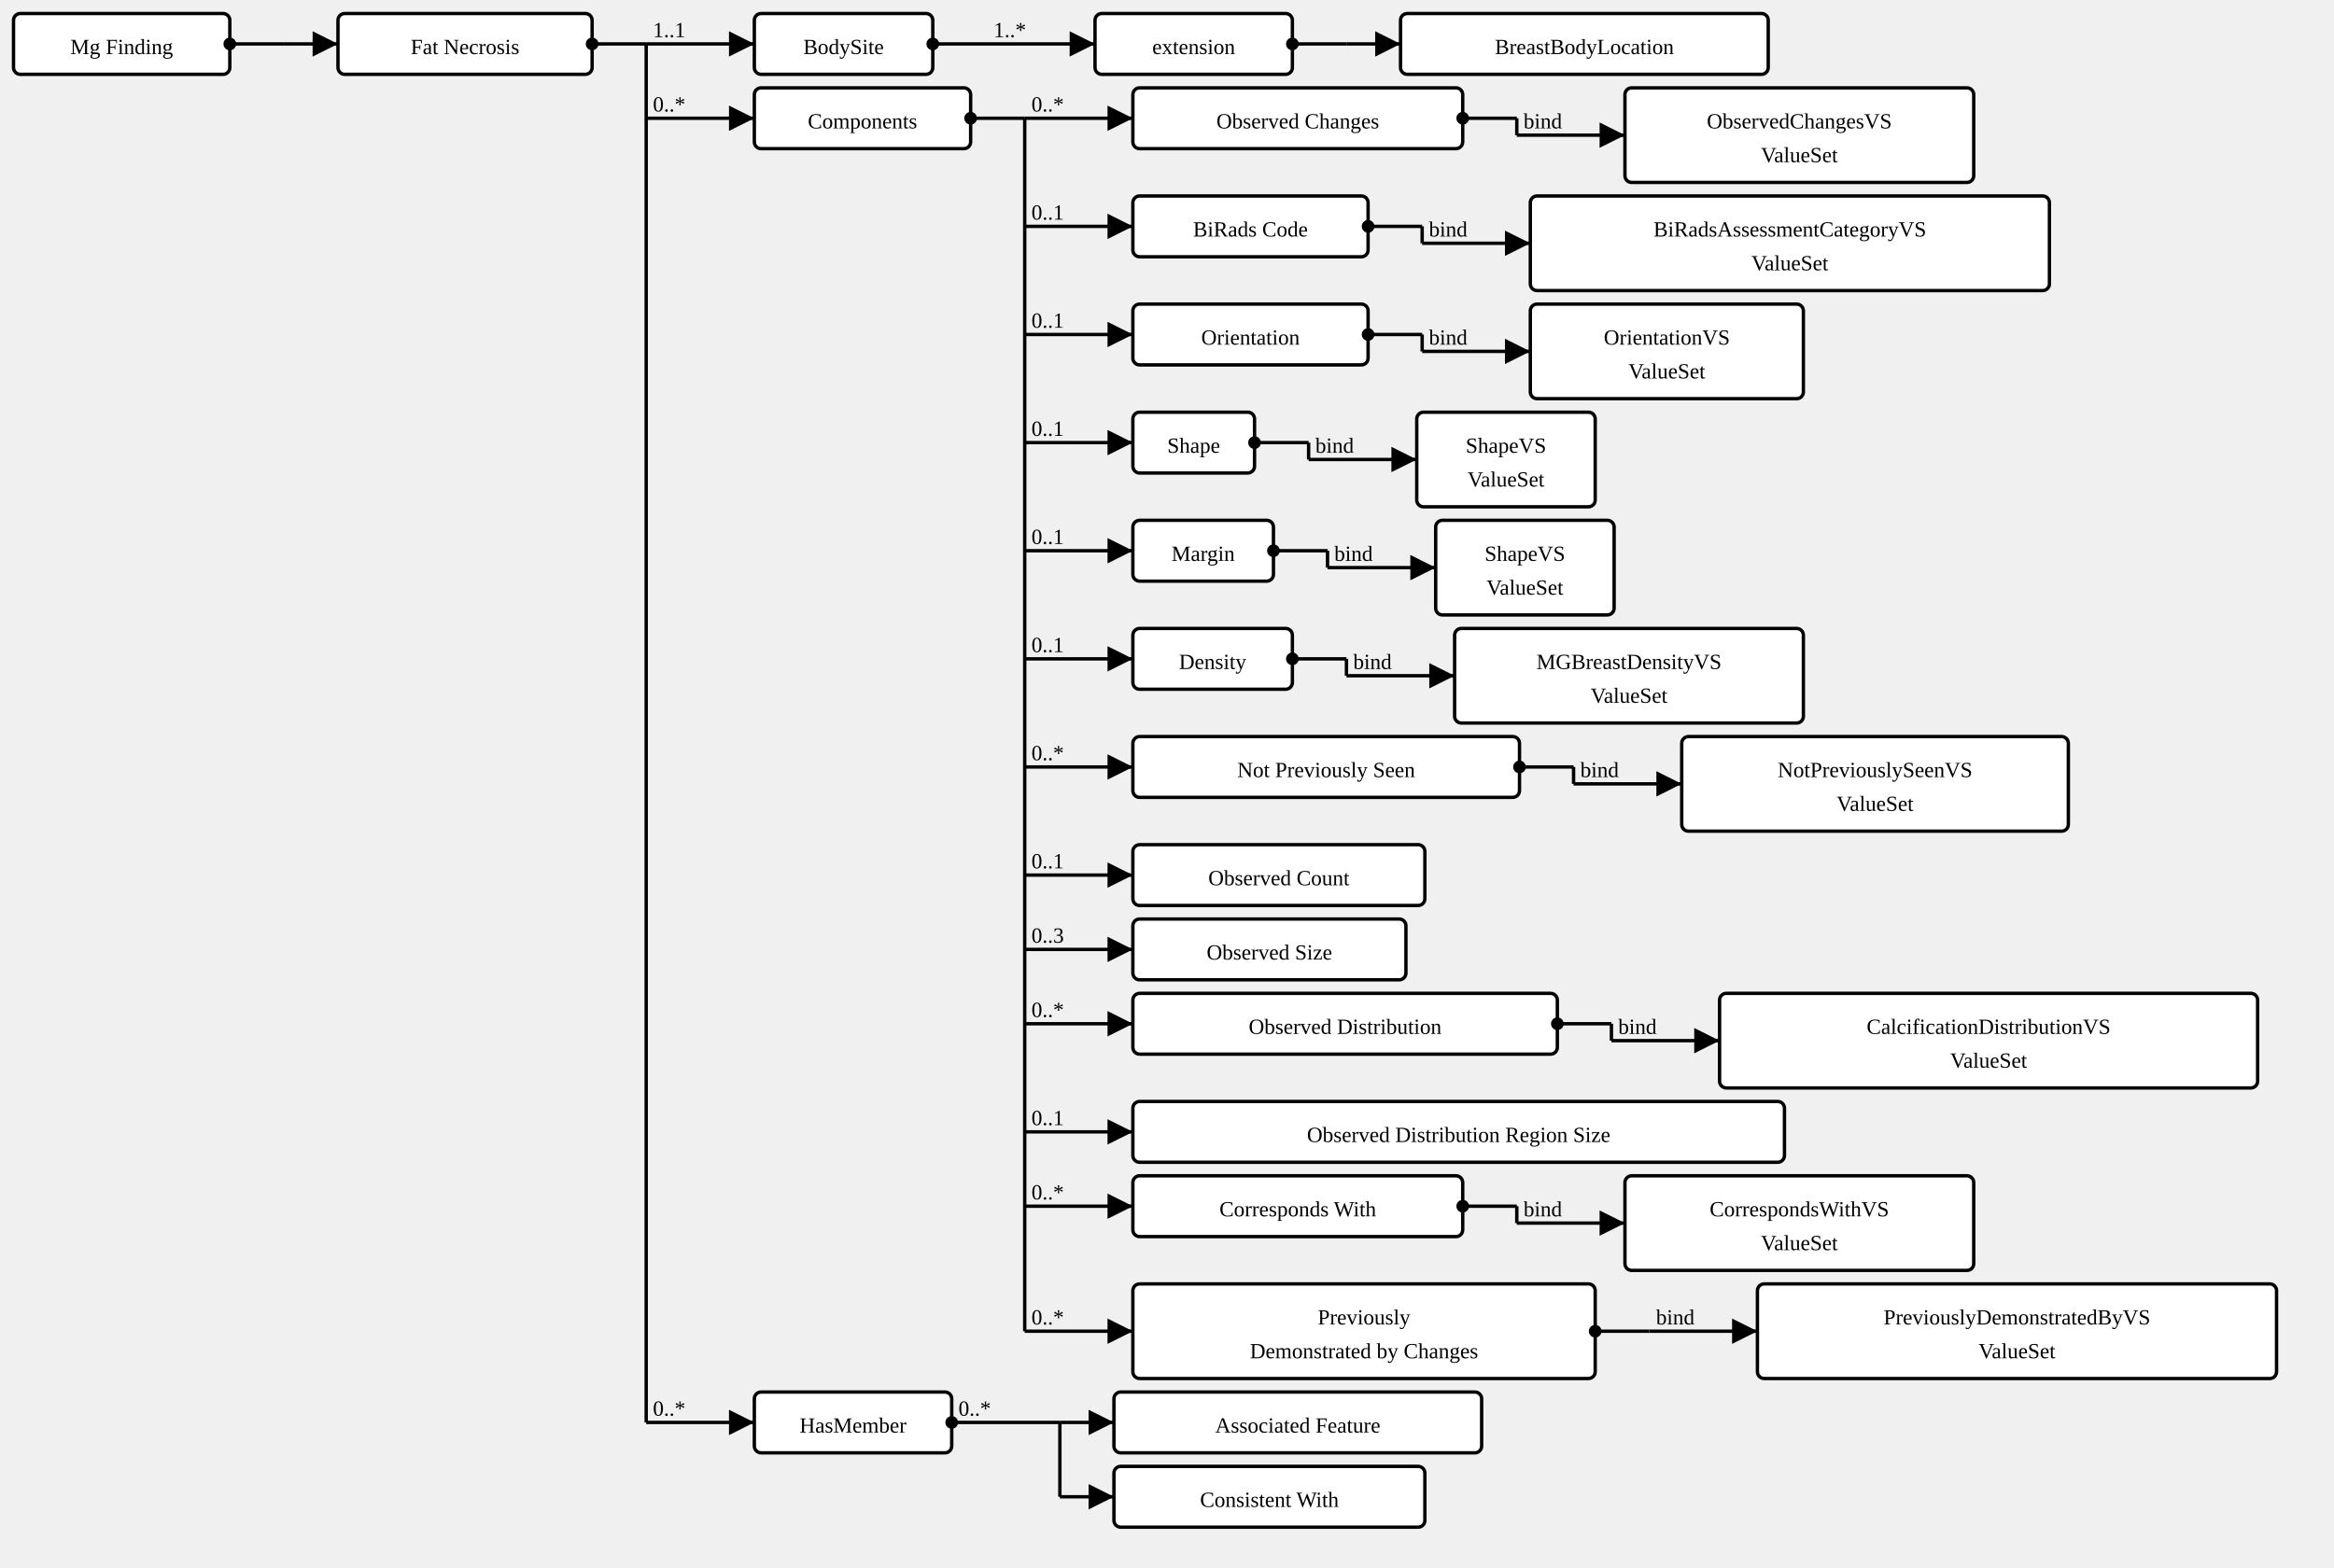
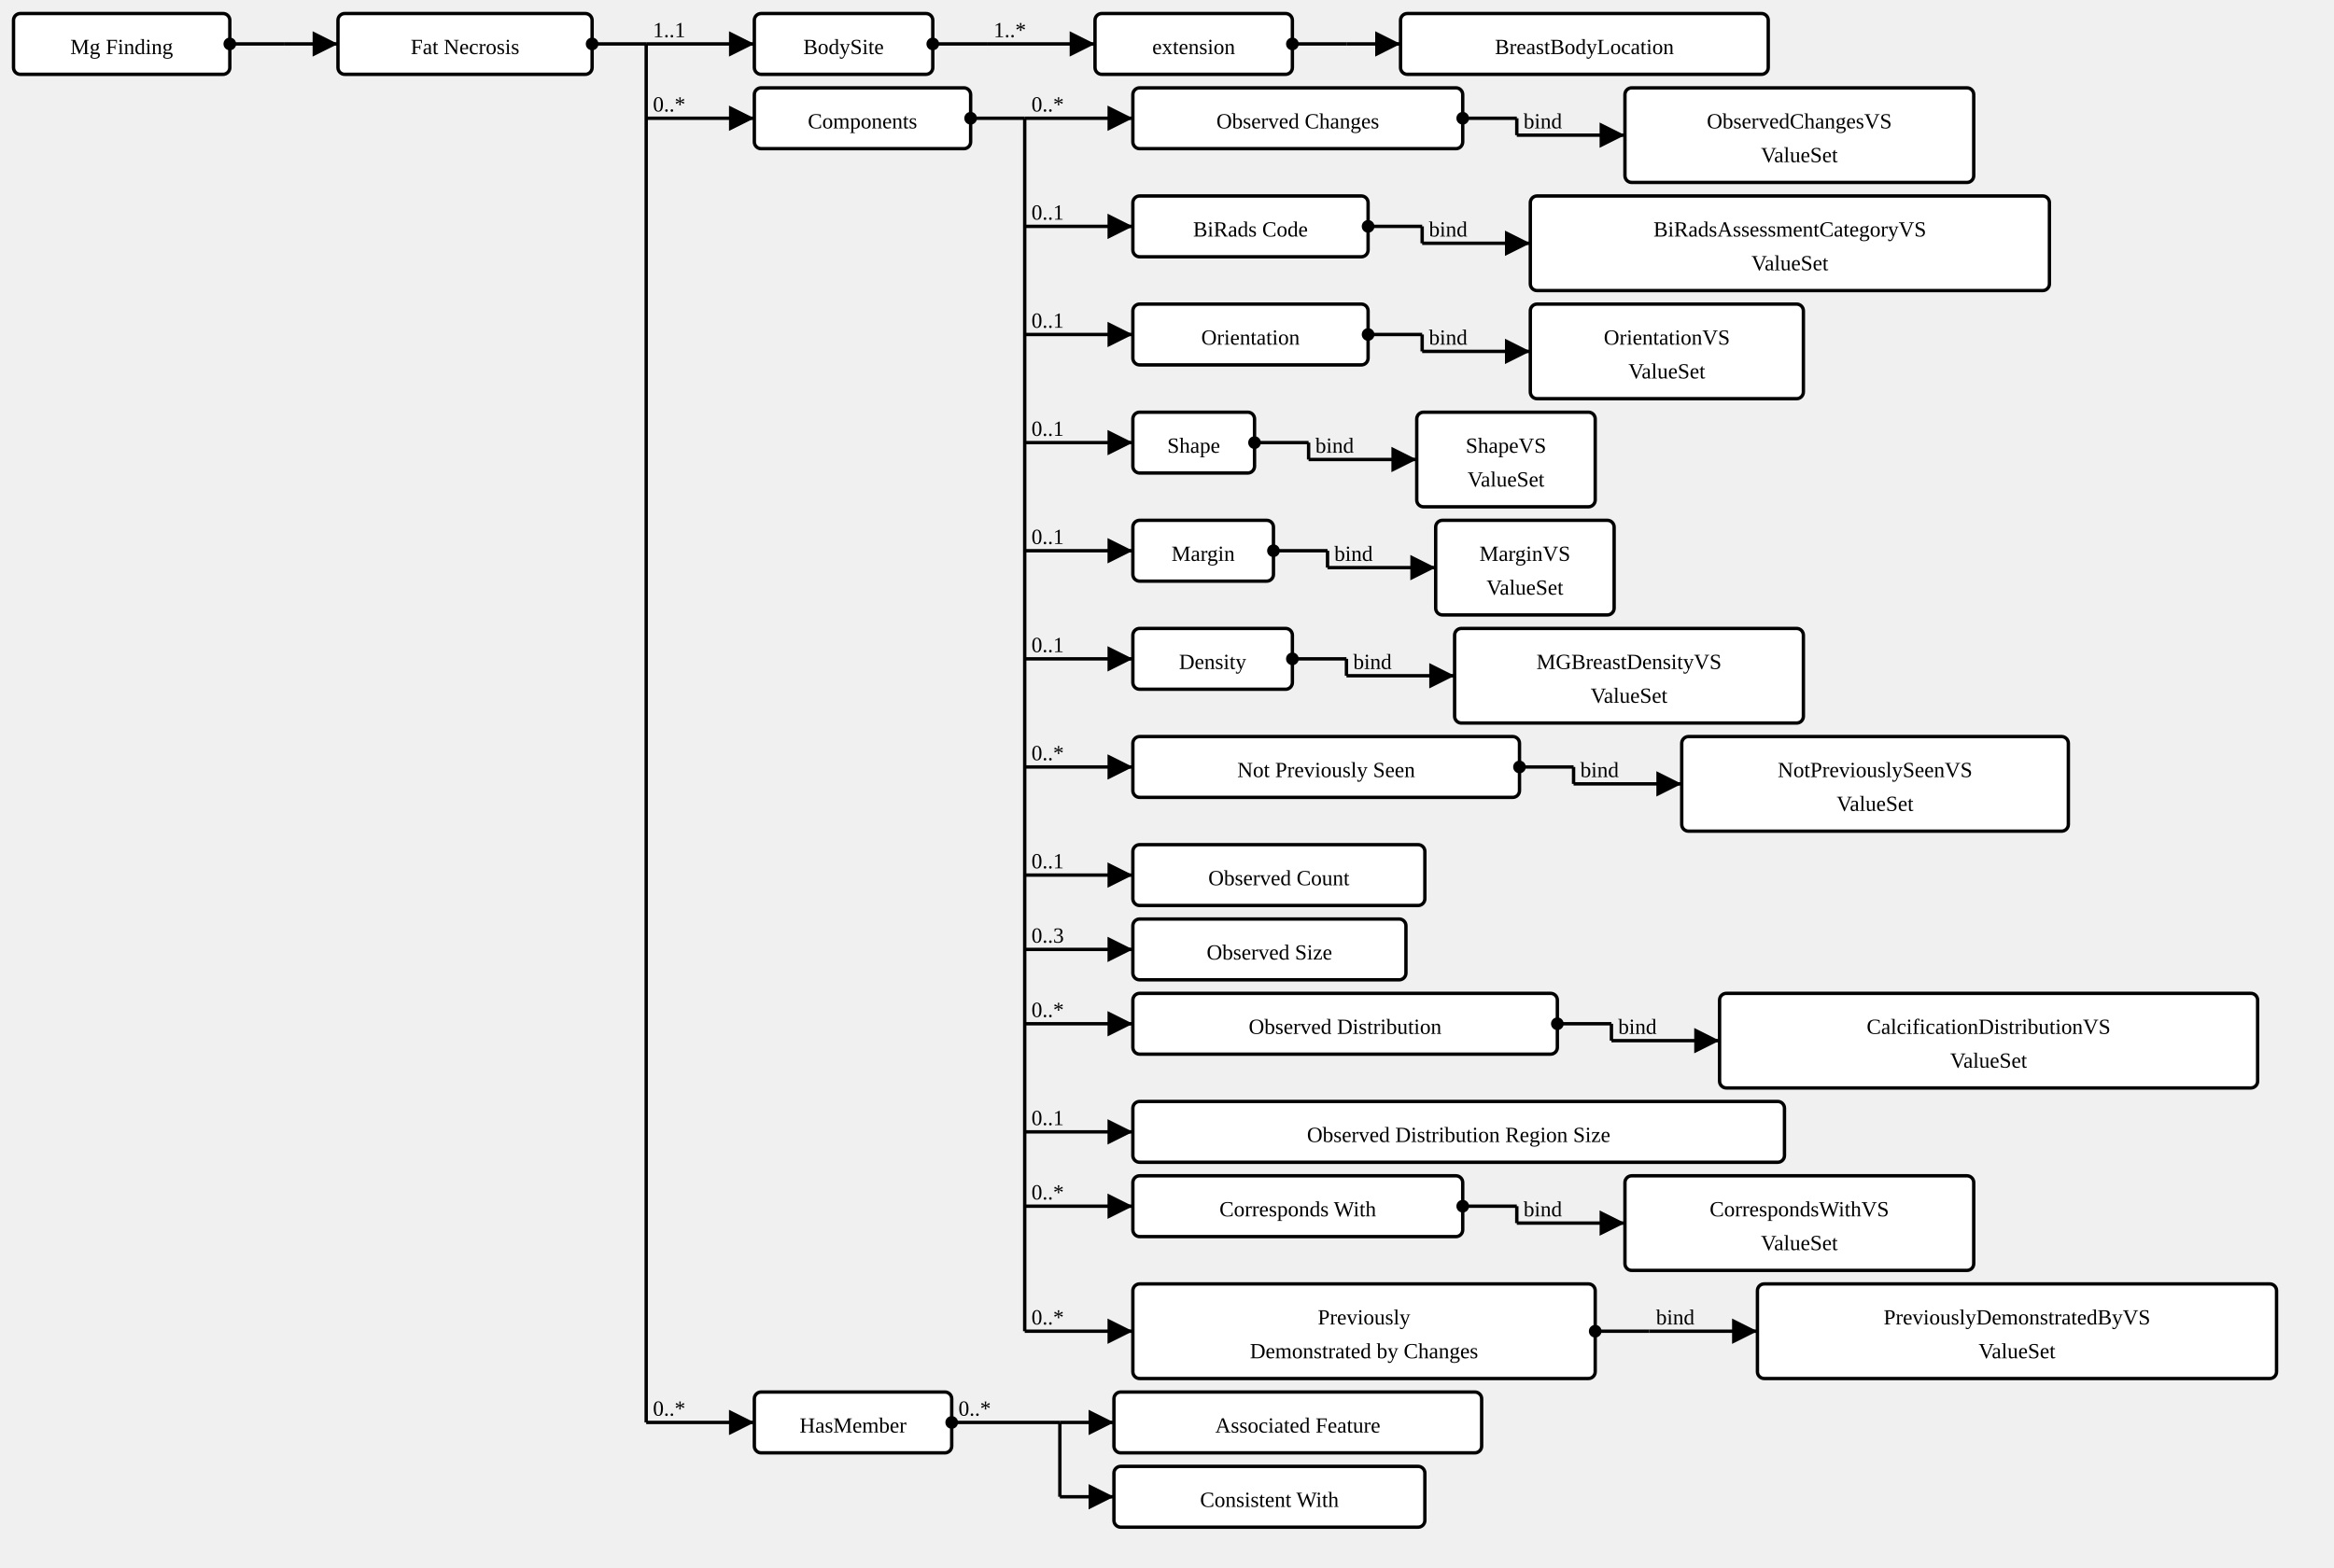
<svg xmlns="http://www.w3.org/2000/svg" version="1.1" width="1294.875" height="870">
  <defs>
    <marker id="arrowStart" markerWidth="3.75" markerHeight="3.75" markerUnits="px" refX="1.875" refY="1.875">
      <circle fill="Black" stroke-width="0" cx="1.875" cy="1.875" r="1.875" />
    </marker>
    <marker id="arrowEnd" markerWidth="7.5" markerHeight="7.5" markerUnits="px" refX="7.5" refY="3.75">
      <polygon fill="Black" stroke-width="0" points="0 0 7.5 3.75 0 7.5" />
    </marker>
  </defs>
  <g>
    <g transform="translate(7.5 7.5)">
      <a href="StructureDefinition-MGFinding.html" target="_top">
        <rect class="profile" fill="White" stroke="Black" stroke-width="1.875" x="0" y="0" width="120" height="33.75" rx="3.75" ry="3.75" />
      </a>
      <a href="StructureDefinition-MGFinding.html" target="_top">
        <text x="60" y="22.5" text-anchor="middle" class="profile">Mg Finding</text>
      </a>
    </g>
    <line stroke="Black" stroke-width="1.875" marker-end="url(#arrowEnd)" x1="157.5" y1="24.375" x2="187.5" y2="24.375" />
    <line stroke="Black" stroke-width="1.875" marker-start="url(#arrowStart)" x1="127.5" y1="24.375" x2="157.5" y2="24.375" />
    <line stroke="Black" stroke-width="1.875" x1="157.5" y1="24.375" x2="157.5" y2="24.375" />
  </g>
  <g>
    <g transform="translate(187.5 7.5)">
      <a href="StructureDefinition-AbnormalityFatNecrosis.html" target="_top">
        <rect class="focus" fill="White" stroke="Black" stroke-width="1.875" x="0" y="0" width="141" height="33.75" rx="3.75" ry="3.75" />
      </a>
      <a href="StructureDefinition-AbnormalityFatNecrosis.html" target="_top">
        <text x="70.5" y="22.5" text-anchor="middle" class="focus">Fat Necrosis</text>
      </a>
    </g>
    <line stroke="Black" stroke-width="1.875" marker-end="url(#arrowEnd)" x1="358.5" y1="24.375" x2="418.5" y2="24.375" />
    <text x="362.25" y="20.625" text-anchor="right" class="lhsText">1..1</text>
    <line stroke="Black" stroke-width="1.875" marker-end="url(#arrowEnd)" x1="358.5" y1="65.625" x2="418.5" y2="65.625" />
    <text x="362.25" y="61.875" text-anchor="right" class="lhsText">0..*</text>
    <line stroke="Black" stroke-width="1.875" marker-end="url(#arrowEnd)" x1="358.5" y1="789.375" x2="418.5" y2="789.375" />
    <text x="362.25" y="785.625" text-anchor="right" class="lhsText">0..*</text>
    <line stroke="Black" stroke-width="1.875" marker-start="url(#arrowStart)" x1="328.5" y1="24.375" x2="358.5" y2="24.375" />
    <line stroke="Black" stroke-width="1.875" x1="358.5" y1="24.375" x2="358.5" y2="789.375" />
  </g>
  <g>
    <g transform="translate(418.5 7.5)">
      <a href="StructureDefinition-AbnormalityFatNecrosis-definitions.html#Observation.bodySite" target="_top">
        <rect class="element" fill="White" stroke="Black" stroke-width="1.875" x="0" y="0" width="99" height="33.75" rx="3.75" ry="3.75" />
      </a>
      <a href="StructureDefinition-AbnormalityFatNecrosis-definitions.html#Observation.bodySite" target="_top">
        <text x="49.5" y="22.5" text-anchor="middle" class="element">BodySite</text>
      </a>
    </g>
    <line stroke="Black" stroke-width="1.875" marker-end="url(#arrowEnd)" x1="547.5" y1="24.375" x2="607.5" y2="24.375" />
    <text x="551.25" y="20.625" text-anchor="right" class="lhsText">1..*</text>
    <line stroke="Black" stroke-width="1.875" marker-start="url(#arrowStart)" x1="517.5" y1="24.375" x2="547.5" y2="24.375" />
    <line stroke="Black" stroke-width="1.875" x1="547.5" y1="24.375" x2="547.5" y2="24.375" />
  </g>
  <g>
    <g transform="translate(607.5 7.5)">
      <a href="StructureDefinition-AbnormalityFatNecrosis-definitions.html#Observation.bodySite.extension" target="_top">
        <rect class="element" fill="White" stroke="Black" stroke-width="1.875" x="0" y="0" width="109.5" height="33.75" rx="3.75" ry="3.75" />
      </a>
      <a href="StructureDefinition-AbnormalityFatNecrosis-definitions.html#Observation.bodySite.extension" target="_top">
        <text x="54.75" y="22.5" text-anchor="middle" class="element">extension</text>
      </a>
    </g>
    <line stroke="Black" stroke-width="1.875" marker-end="url(#arrowEnd)" x1="747" y1="24.375" x2="777" y2="24.375" />
    <line stroke="Black" stroke-width="1.875" marker-start="url(#arrowStart)" x1="717" y1="24.375" x2="747" y2="24.375" />
    <line stroke="Black" stroke-width="1.875" x1="747" y1="24.375" x2="747" y2="24.375" />
  </g>
  <g>
    <g transform="translate(777 7.5)">
      <a href="StructureDefinition-BreastBodyLocationExtension.html" target="_top">
        <rect class="extension" fill="White" stroke="Black" stroke-width="1.875" x="0" y="0" width="204" height="33.75" rx="3.75" ry="3.75" />
      </a>
      <a href="StructureDefinition-BreastBodyLocationExtension.html" target="_top">
        <text x="102" y="22.5" text-anchor="middle" class="extension">BreastBodyLocation</text>
      </a>
    </g>
  </g>
  <g>
    <g transform="translate(418.5 48.75)">
      <a href="StructureDefinition-AbnormalityFatNecrosis-definitions.html#Observation.component" target="_top">
        <rect class="element" fill="White" stroke="Black" stroke-width="1.875" x="0" y="0" width="120" height="33.75" rx="3.75" ry="3.75" />
      </a>
      <a href="StructureDefinition-AbnormalityFatNecrosis-definitions.html#Observation.component" target="_top">
        <text x="60" y="22.5" text-anchor="middle" class="element">Components</text>
      </a>
    </g>
    <line stroke="Black" stroke-width="1.875" marker-end="url(#arrowEnd)" x1="568.5" y1="65.625" x2="628.5" y2="65.625" />
    <text x="572.25" y="61.875" text-anchor="right" class="lhsText">0..*</text>
    <line stroke="Black" stroke-width="1.875" marker-end="url(#arrowEnd)" x1="568.5" y1="125.625" x2="628.5" y2="125.625" />
    <text x="572.25" y="121.875" text-anchor="right" class="lhsText">0..1</text>
    <line stroke="Black" stroke-width="1.875" marker-end="url(#arrowEnd)" x1="568.5" y1="185.625" x2="628.5" y2="185.625" />
    <text x="572.25" y="181.875" text-anchor="right" class="lhsText">0..1</text>
    <line stroke="Black" stroke-width="1.875" marker-end="url(#arrowEnd)" x1="568.5" y1="245.625" x2="628.5" y2="245.625" />
    <text x="572.25" y="241.875" text-anchor="right" class="lhsText">0..1</text>
    <line stroke="Black" stroke-width="1.875" marker-end="url(#arrowEnd)" x1="568.5" y1="305.625" x2="628.5" y2="305.625" />
    <text x="572.25" y="301.875" text-anchor="right" class="lhsText">0..1</text>
    <line stroke="Black" stroke-width="1.875" marker-end="url(#arrowEnd)" x1="568.5" y1="365.625" x2="628.5" y2="365.625" />
    <text x="572.25" y="361.875" text-anchor="right" class="lhsText">0..1</text>
    <line stroke="Black" stroke-width="1.875" marker-end="url(#arrowEnd)" x1="568.5" y1="425.625" x2="628.5" y2="425.625" />
    <text x="572.25" y="421.875" text-anchor="right" class="lhsText">0..*</text>
    <line stroke="Black" stroke-width="1.875" marker-end="url(#arrowEnd)" x1="568.5" y1="485.625" x2="628.5" y2="485.625" />
    <text x="572.25" y="481.875" text-anchor="right" class="lhsText">0..1</text>
    <line stroke="Black" stroke-width="1.875" marker-end="url(#arrowEnd)" x1="568.5" y1="526.875" x2="628.5" y2="526.875" />
    <text x="572.25" y="523.125" text-anchor="right" class="lhsText">0..3</text>
    <line stroke="Black" stroke-width="1.875" marker-end="url(#arrowEnd)" x1="568.5" y1="568.125" x2="628.5" y2="568.125" />
    <text x="572.25" y="564.375" text-anchor="right" class="lhsText">0..*</text>
    <line stroke="Black" stroke-width="1.875" marker-end="url(#arrowEnd)" x1="568.5" y1="628.125" x2="628.5" y2="628.125" />
    <text x="572.25" y="624.375" text-anchor="right" class="lhsText">0..1</text>
    <line stroke="Black" stroke-width="1.875" marker-end="url(#arrowEnd)" x1="568.5" y1="669.375" x2="628.5" y2="669.375" />
    <text x="572.25" y="665.625" text-anchor="right" class="lhsText">0..*</text>
    <line stroke="Black" stroke-width="1.875" marker-end="url(#arrowEnd)" x1="568.5" y1="738.75" x2="628.5" y2="738.75" />
    <text x="572.25" y="735" text-anchor="right" class="lhsText">0..*</text>
    <line stroke="Black" stroke-width="1.875" marker-start="url(#arrowStart)" x1="538.5" y1="65.625" x2="568.5" y2="65.625" />
    <line stroke="Black" stroke-width="1.875" x1="568.5" y1="65.625" x2="568.5" y2="738.75" />
  </g>
  <g>
    <g transform="translate(628.5 48.75)">
      <a href="StructureDefinition-AbnormalityFatNecrosis-definitions.html#Observation.component:obsChanges" target="_top">
        <rect class="element" fill="White" stroke="Black" stroke-width="1.875" x="0" y="0" width="183" height="33.75" rx="3.75" ry="3.75" />
      </a>
      <a href="StructureDefinition-AbnormalityFatNecrosis-definitions.html#Observation.component:obsChanges" target="_top">
        <text x="91.5" y="22.5" text-anchor="middle" class="element">Observed Changes</text>
      </a>
    </g>
    <line stroke="Black" stroke-width="1.875" marker-end="url(#arrowEnd)" x1="841.5" y1="75" x2="901.5" y2="75" />
    <text x="845.25" y="71.25" text-anchor="right" class="lhsText">bind</text>
    <line stroke="Black" stroke-width="1.875" marker-start="url(#arrowStart)" x1="811.5" y1="65.625" x2="841.5" y2="65.625" />
    <line stroke="Black" stroke-width="1.875" x1="841.5" y1="65.625" x2="841.5" y2="75" />
  </g>
  <g>
    <g transform="translate(901.5001 48.75)">
      <a href="ValueSet-ObservedChangesVS.html" target="_top">
        <rect class="valueSet" fill="White" stroke="Black" stroke-width="1.875" x="0" y="0" width="193.5" height="52.5" rx="3.75" ry="3.75" />
      </a>
      <a href="ValueSet-ObservedChangesVS.html" target="_top">
        <text x="96.75" y="22.5" text-anchor="middle" class="valueSet">ObservedChangesVS</text>
      </a>
      <a href="ValueSet-ObservedChangesVS.html" target="_top">
        <text x="96.75" y="41.25" text-anchor="middle" class="valueSet">ValueSet</text>
      </a>
    </g>
  </g>
  <g>
    <g transform="translate(628.5 108.75)">
      <a href="StructureDefinition-AbnormalityFatNecrosis-definitions.html#Observation.component:biRadsAssessmentCategory" target="_top">
        <rect class="element" fill="White" stroke="Black" stroke-width="1.875" x="0" y="0" width="130.5" height="33.75" rx="3.75" ry="3.75" />
      </a>
      <a href="StructureDefinition-AbnormalityFatNecrosis-definitions.html#Observation.component:biRadsAssessmentCategory" target="_top">
        <text x="65.25" y="22.5" text-anchor="middle" class="element">BiRads Code</text>
      </a>
    </g>
    <line stroke="Black" stroke-width="1.875" marker-end="url(#arrowEnd)" x1="789" y1="135" x2="849" y2="135" />
    <text x="792.75" y="131.25" text-anchor="right" class="lhsText">bind</text>
    <line stroke="Black" stroke-width="1.875" marker-start="url(#arrowStart)" x1="759" y1="125.625" x2="789" y2="125.625" />
    <line stroke="Black" stroke-width="1.875" x1="789" y1="125.625" x2="789" y2="135" />
  </g>
  <g>
    <g transform="translate(849.0001 108.75)">
      <a href="ValueSet-BiRadsAssessmentCategoryVS.html" target="_top">
        <rect class="valueSet" fill="White" stroke="Black" stroke-width="1.875" x="0" y="0" width="288" height="52.5" rx="3.75" ry="3.75" />
      </a>
      <a href="ValueSet-BiRadsAssessmentCategoryVS.html" target="_top">
        <text x="144" y="22.5" text-anchor="middle" class="valueSet">BiRadsAssessmentCategoryVS</text>
      </a>
      <a href="ValueSet-BiRadsAssessmentCategoryVS.html" target="_top">
        <text x="144" y="41.25" text-anchor="middle" class="valueSet">ValueSet</text>
      </a>
    </g>
  </g>
  <g>
    <g transform="translate(628.5 168.75)">
      <a href="StructureDefinition-AbnormalityFatNecrosis-definitions.html#Observation.component:orientation" target="_top">
        <rect class="element" fill="White" stroke="Black" stroke-width="1.875" x="0" y="0" width="130.5" height="33.75" rx="3.75" ry="3.75" />
      </a>
      <a href="StructureDefinition-AbnormalityFatNecrosis-definitions.html#Observation.component:orientation" target="_top">
        <text x="65.25" y="22.5" text-anchor="middle" class="element">Orientation</text>
      </a>
    </g>
    <line stroke="Black" stroke-width="1.875" marker-end="url(#arrowEnd)" x1="789" y1="195" x2="849" y2="195" />
    <text x="792.75" y="191.25" text-anchor="right" class="lhsText">bind</text>
    <line stroke="Black" stroke-width="1.875" marker-start="url(#arrowStart)" x1="759" y1="185.625" x2="789" y2="185.625" />
    <line stroke="Black" stroke-width="1.875" x1="789" y1="185.625" x2="789" y2="195" />
  </g>
  <g>
    <g transform="translate(849.0001 168.75)">
      <a href="ValueSet-OrientationVS.html" target="_top">
        <rect class="valueSet" fill="White" stroke="Black" stroke-width="1.875" x="0" y="0" width="151.5" height="52.5" rx="3.75" ry="3.75" />
      </a>
      <a href="ValueSet-OrientationVS.html" target="_top">
        <text x="75.75" y="22.5" text-anchor="middle" class="valueSet">OrientationVS</text>
      </a>
      <a href="ValueSet-OrientationVS.html" target="_top">
        <text x="75.75" y="41.25" text-anchor="middle" class="valueSet">ValueSet</text>
      </a>
    </g>
  </g>
  <g>
    <g transform="translate(628.5 228.75)">
      <a href="StructureDefinition-AbnormalityFatNecrosis-definitions.html#Observation.component:shape" target="_top">
        <rect class="element" fill="White" stroke="Black" stroke-width="1.875" x="0" y="0" width="67.5" height="33.75" rx="3.75" ry="3.75" />
      </a>
      <a href="StructureDefinition-AbnormalityFatNecrosis-definitions.html#Observation.component:shape" target="_top">
        <text x="33.75" y="22.5" text-anchor="middle" class="element">Shape</text>
      </a>
    </g>
    <line stroke="Black" stroke-width="1.875" marker-end="url(#arrowEnd)" x1="726" y1="255" x2="786" y2="255" />
    <text x="729.75" y="251.25" text-anchor="right" class="lhsText">bind</text>
    <line stroke="Black" stroke-width="1.875" marker-start="url(#arrowStart)" x1="696" y1="245.625" x2="726" y2="245.625" />
    <line stroke="Black" stroke-width="1.875" x1="726" y1="245.625" x2="726" y2="255" />
  </g>
  <g>
    <g transform="translate(786 228.75)">
      <a href="ValueSet-ShapeVS.html" target="_top">
        <rect class="valueSet" fill="White" stroke="Black" stroke-width="1.875" x="0" y="0" width="99" height="52.5" rx="3.75" ry="3.75" />
      </a>
      <a href="ValueSet-ShapeVS.html" target="_top">
        <text x="49.5" y="22.5" text-anchor="middle" class="valueSet">ShapeVS</text>
      </a>
      <a href="ValueSet-ShapeVS.html" target="_top">
        <text x="49.5" y="41.25" text-anchor="middle" class="valueSet">ValueSet</text>
      </a>
    </g>
  </g>
  <g>
    <g transform="translate(628.5 288.75)">
      <a href="StructureDefinition-AbnormalityFatNecrosis-definitions.html#Observation.component:margin" target="_top">
        <rect class="element" fill="White" stroke="Black" stroke-width="1.875" x="0" y="0" width="78" height="33.75" rx="3.75" ry="3.75" />
      </a>
      <a href="StructureDefinition-AbnormalityFatNecrosis-definitions.html#Observation.component:margin" target="_top">
        <text x="39" y="22.5" text-anchor="middle" class="element">Margin</text>
      </a>
    </g>
    <line stroke="Black" stroke-width="1.875" marker-end="url(#arrowEnd)" x1="736.5" y1="315" x2="796.5" y2="315" />
    <text x="740.25" y="311.25" text-anchor="right" class="lhsText">bind</text>
    <line stroke="Black" stroke-width="1.875" marker-start="url(#arrowStart)" x1="706.5" y1="305.625" x2="736.5" y2="305.625" />
    <line stroke="Black" stroke-width="1.875" x1="736.5" y1="305.625" x2="736.5" y2="315" />
  </g>
  <g>
    <g transform="translate(796.5001 288.75)">
-       <a href="ValueSet-ShapeVS.html" target="_top">
+       <a href="ValueSet-MarginVS.html" target="_top">
        <rect class="valueSet" fill="White" stroke="Black" stroke-width="1.875" x="0" y="0" width="99" height="52.5" rx="3.75" ry="3.75" />
      </a>
-       <a href="ValueSet-ShapeVS.html" target="_top">
-         <text x="49.5" y="22.5" text-anchor="middle" class="valueSet">ShapeVS</text>
-       </a>
-       <a href="ValueSet-ShapeVS.html" target="_top">
+       <a href="ValueSet-MarginVS.html" target="_top">
+         <text x="49.5" y="22.5" text-anchor="middle" class="valueSet">MarginVS</text>
+       </a>
+       <a href="ValueSet-MarginVS.html" target="_top">
        <text x="49.5" y="41.25" text-anchor="middle" class="valueSet">ValueSet</text>
      </a>
    </g>
  </g>
  <g>
    <g transform="translate(628.5 348.75)">
      <a href="StructureDefinition-AbnormalityFatNecrosis-definitions.html#Observation.component:mgBreastDensity" target="_top">
        <rect class="element" fill="White" stroke="Black" stroke-width="1.875" x="0" y="0" width="88.5" height="33.75" rx="3.75" ry="3.75" />
      </a>
      <a href="StructureDefinition-AbnormalityFatNecrosis-definitions.html#Observation.component:mgBreastDensity" target="_top">
        <text x="44.25" y="22.5" text-anchor="middle" class="element">Density</text>
      </a>
    </g>
    <line stroke="Black" stroke-width="1.875" marker-end="url(#arrowEnd)" x1="747" y1="375" x2="807" y2="375" />
    <text x="750.75" y="371.25" text-anchor="right" class="lhsText">bind</text>
    <line stroke="Black" stroke-width="1.875" marker-start="url(#arrowStart)" x1="717" y1="365.625" x2="747" y2="365.625" />
    <line stroke="Black" stroke-width="1.875" x1="747" y1="365.625" x2="747" y2="375" />
  </g>
  <g>
    <g transform="translate(807.0001 348.75)">
      <a href="ValueSet-MGBreastDensityVS.html" target="_top">
        <rect class="valueSet" fill="White" stroke="Black" stroke-width="1.875" x="0" y="0" width="193.5" height="52.5" rx="3.75" ry="3.75" />
      </a>
      <a href="ValueSet-MGBreastDensityVS.html" target="_top">
        <text x="96.75" y="22.5" text-anchor="middle" class="valueSet">MGBreastDensityVS</text>
      </a>
      <a href="ValueSet-MGBreastDensityVS.html" target="_top">
        <text x="96.75" y="41.25" text-anchor="middle" class="valueSet">ValueSet</text>
      </a>
    </g>
  </g>
  <g>
    <g transform="translate(628.5 408.75)">
      <a href="StructureDefinition-AbnormalityFatNecrosis-definitions.html#Observation.component:notPreviouslySeen" target="_top">
        <rect class="element" fill="White" stroke="Black" stroke-width="1.875" x="0" y="0" width="214.5" height="33.75" rx="3.75" ry="3.75" />
      </a>
      <a href="StructureDefinition-AbnormalityFatNecrosis-definitions.html#Observation.component:notPreviouslySeen" target="_top">
        <text x="107.25" y="22.5" text-anchor="middle" class="element">Not Previously Seen</text>
      </a>
    </g>
    <line stroke="Black" stroke-width="1.875" marker-end="url(#arrowEnd)" x1="873" y1="435" x2="933" y2="435" />
    <text x="876.75" y="431.25" text-anchor="right" class="lhsText">bind</text>
    <line stroke="Black" stroke-width="1.875" marker-start="url(#arrowStart)" x1="843" y1="425.625" x2="873" y2="425.625" />
    <line stroke="Black" stroke-width="1.875" x1="873" y1="425.625" x2="873" y2="435" />
  </g>
  <g>
    <g transform="translate(933 408.75)">
      <a href="ValueSet-NotPreviouslySeenVS.html" target="_top">
        <rect class="valueSet" fill="White" stroke="Black" stroke-width="1.875" x="0" y="0" width="214.5" height="52.5" rx="3.75" ry="3.75" />
      </a>
      <a href="ValueSet-NotPreviouslySeenVS.html" target="_top">
        <text x="107.25" y="22.5" text-anchor="middle" class="valueSet">NotPreviouslySeenVS</text>
      </a>
      <a href="ValueSet-NotPreviouslySeenVS.html" target="_top">
        <text x="107.25" y="41.25" text-anchor="middle" class="valueSet">ValueSet</text>
      </a>
    </g>
  </g>
  <g>
    <g transform="translate(628.5 468.75)">
      <a href="StructureDefinition-AbnormalityFatNecrosis-definitions.html#Observation.component:observedCount" target="_top">
        <rect class="element" fill="White" stroke="Black" stroke-width="1.875" x="0" y="0" width="162" height="33.75" rx="3.75" ry="3.75" />
      </a>
      <a href="StructureDefinition-AbnormalityFatNecrosis-definitions.html#Observation.component:observedCount" target="_top">
        <text x="81" y="22.5" text-anchor="middle" class="element">Observed Count</text>
      </a>
    </g>
  </g>
  <g>
    <g transform="translate(628.5 510)">
      <a href="StructureDefinition-AbnormalityFatNecrosis-definitions.html#Observation.component:obsSize" target="_top">
        <rect class="element" fill="White" stroke="Black" stroke-width="1.875" x="0" y="0" width="151.5" height="33.75" rx="3.75" ry="3.75" />
      </a>
      <a href="StructureDefinition-AbnormalityFatNecrosis-definitions.html#Observation.component:obsSize" target="_top">
        <text x="75.75" y="22.5" text-anchor="middle" class="element">Observed Size</text>
      </a>
    </g>
  </g>
  <g>
    <g transform="translate(628.5 551.25)">
      <a href="StructureDefinition-AbnormalityFatNecrosis-definitions.html#Observation.component:obsDistribution" target="_top">
        <rect class="element" fill="White" stroke="Black" stroke-width="1.875" x="0" y="0" width="235.5" height="33.75" rx="3.75" ry="3.75" />
      </a>
      <a href="StructureDefinition-AbnormalityFatNecrosis-definitions.html#Observation.component:obsDistribution" target="_top">
        <text x="117.75" y="22.5" text-anchor="middle" class="element">Observed Distribution</text>
      </a>
    </g>
    <line stroke="Black" stroke-width="1.875" marker-end="url(#arrowEnd)" x1="894" y1="577.5" x2="954" y2="577.5" />
    <text x="897.75" y="573.75" text-anchor="right" class="lhsText">bind</text>
    <line stroke="Black" stroke-width="1.875" marker-start="url(#arrowStart)" x1="864" y1="568.125" x2="894" y2="568.125" />
    <line stroke="Black" stroke-width="1.875" x1="894" y1="568.125" x2="894" y2="577.5" />
  </g>
  <g>
    <g transform="translate(954.0001 551.25)">
      <a href="ValueSet-CalcificationDistributionVS.html" target="_top">
        <rect class="valueSet" fill="White" stroke="Black" stroke-width="1.875" x="0" y="0" width="298.5" height="52.5" rx="3.75" ry="3.75" />
      </a>
      <a href="ValueSet-CalcificationDistributionVS.html" target="_top">
        <text x="149.25" y="22.5" text-anchor="middle" class="valueSet">CalcificationDistributionVS</text>
      </a>
      <a href="ValueSet-CalcificationDistributionVS.html" target="_top">
        <text x="149.25" y="41.25" text-anchor="middle" class="valueSet">ValueSet</text>
      </a>
    </g>
  </g>
  <g>
    <g transform="translate(628.5 611.25)">
      <a href="StructureDefinition-AbnormalityFatNecrosis-definitions.html#Observation.component:obsDistRegionSize" target="_top">
        <rect class="element" fill="White" stroke="Black" stroke-width="1.875" x="0" y="0" width="361.5" height="33.75" rx="3.75" ry="3.75" />
      </a>
      <a href="StructureDefinition-AbnormalityFatNecrosis-definitions.html#Observation.component:obsDistRegionSize" target="_top">
        <text x="180.75" y="22.5" text-anchor="middle" class="element">Observed Distribution Region Size</text>
      </a>
    </g>
  </g>
  <g>
    <g transform="translate(628.5 652.5)">
      <a href="StructureDefinition-AbnormalityFatNecrosis-definitions.html#Observation.component:correspondsWith" target="_top">
        <rect class="element" fill="White" stroke="Black" stroke-width="1.875" x="0" y="0" width="183" height="33.75" rx="3.75" ry="3.75" />
      </a>
      <a href="StructureDefinition-AbnormalityFatNecrosis-definitions.html#Observation.component:correspondsWith" target="_top">
        <text x="91.5" y="22.5" text-anchor="middle" class="element">Corresponds With</text>
      </a>
    </g>
    <line stroke="Black" stroke-width="1.875" marker-end="url(#arrowEnd)" x1="841.5" y1="678.75" x2="901.5" y2="678.75" />
    <text x="845.25" y="675" text-anchor="right" class="lhsText">bind</text>
    <line stroke="Black" stroke-width="1.875" marker-start="url(#arrowStart)" x1="811.5" y1="669.375" x2="841.5" y2="669.375" />
    <line stroke="Black" stroke-width="1.875" x1="841.5" y1="669.375" x2="841.5" y2="678.75" />
  </g>
  <g>
    <g transform="translate(901.5001 652.5)">
      <a href="ValueSet-CorrespondsWithVS.html" target="_top">
        <rect class="valueSet" fill="White" stroke="Black" stroke-width="1.875" x="0" y="0" width="193.5" height="52.5" rx="3.75" ry="3.75" />
      </a>
      <a href="ValueSet-CorrespondsWithVS.html" target="_top">
        <text x="96.75" y="22.5" text-anchor="middle" class="valueSet">CorrespondsWithVS</text>
      </a>
      <a href="ValueSet-CorrespondsWithVS.html" target="_top">
        <text x="96.75" y="41.25" text-anchor="middle" class="valueSet">ValueSet</text>
      </a>
    </g>
  </g>
  <g>
    <g transform="translate(628.5 712.5)">
      <a href="StructureDefinition-AbnormalityFatNecrosis-definitions.html#Observation.component:prevDemBy" target="_top">
        <rect class="element" fill="White" stroke="Black" stroke-width="1.875" x="0" y="0" width="256.5" height="52.5" rx="3.75" ry="3.75" />
      </a>
      <a href="StructureDefinition-AbnormalityFatNecrosis-definitions.html#Observation.component:prevDemBy" target="_top">
        <text x="128.25" y="22.5" text-anchor="middle" class="element">Previously</text>
      </a>
      <a href="StructureDefinition-AbnormalityFatNecrosis-definitions.html#Observation.component:prevDemBy" target="_top">
        <text x="128.25" y="41.25" text-anchor="middle" class="element">Demonstrated by Changes</text>
      </a>
    </g>
    <line stroke="Black" stroke-width="1.875" marker-end="url(#arrowEnd)" x1="915" y1="738.75" x2="975" y2="738.75" />
    <text x="918.75" y="735" text-anchor="right" class="lhsText">bind</text>
    <line stroke="Black" stroke-width="1.875" marker-start="url(#arrowStart)" x1="885" y1="738.75" x2="915" y2="738.75" />
    <line stroke="Black" stroke-width="1.875" x1="915" y1="738.75" x2="915" y2="738.75" />
  </g>
  <g>
    <g transform="translate(975 712.5)">
      <a href="ValueSet-PreviouslyDemonstratedByVS.html" target="_top">
        <rect class="valueSet" fill="White" stroke="Black" stroke-width="1.875" x="0" y="0" width="288" height="52.5" rx="3.75" ry="3.75" />
      </a>
      <a href="ValueSet-PreviouslyDemonstratedByVS.html" target="_top">
        <text x="144" y="22.5" text-anchor="middle" class="valueSet">PreviouslyDemonstratedByVS</text>
      </a>
      <a href="ValueSet-PreviouslyDemonstratedByVS.html" target="_top">
        <text x="144" y="41.25" text-anchor="middle" class="valueSet">ValueSet</text>
      </a>
    </g>
  </g>
  <g>
    <g transform="translate(418.5 772.5)">
      <a href="StructureDefinition-AbnormalityFatNecrosis-definitions.html#Observation.hasMember" target="_top">
        <rect class="element" fill="White" stroke="Black" stroke-width="1.875" x="0" y="0" width="109.5" height="33.75" rx="3.75" ry="3.75" />
      </a>
      <a href="StructureDefinition-AbnormalityFatNecrosis-definitions.html#Observation.hasMember" target="_top">
        <text x="54.75" y="22.5" text-anchor="middle" class="element">HasMember</text>
      </a>
    </g>
    <line stroke="Black" stroke-width="1.875" marker-end="url(#arrowEnd)" x1="588" y1="789.375" x2="618" y2="789.375" />
    <line stroke="Black" stroke-width="1.875" marker-end="url(#arrowEnd)" x1="588" y1="830.625" x2="618" y2="830.625" />
    <line stroke="Black" stroke-width="1.875" marker-start="url(#arrowStart)" x1="528" y1="789.375" x2="588" y2="789.375" />
    <text x="531.75" y="785.625" text-anchor="left" class="rhsText">0..*</text>
    <line stroke="Black" stroke-width="1.875" x1="588" y1="789.375" x2="588" y2="830.625" />
  </g>
  <g>
    <g transform="translate(618 772.5)">
      <a href="StructureDefinition-AssociatedFeature.html" target="_top">
        <rect class="profile" fill="White" stroke="Black" stroke-width="1.875" x="0" y="0" width="204" height="33.75" rx="3.75" ry="3.75" />
      </a>
      <a href="StructureDefinition-AssociatedFeature.html" target="_top">
        <text x="102" y="22.5" text-anchor="middle" class="profile">Associated Feature</text>
      </a>
    </g>
  </g>
  <g>
    <g transform="translate(618 813.75)">
      <a href="StructureDefinition-ConsistentWith.html" target="_top">
        <rect class="profile" fill="White" stroke="Black" stroke-width="1.875" x="0" y="0" width="172.5" height="33.75" rx="3.75" ry="3.75" />
      </a>
      <a href="StructureDefinition-ConsistentWith.html" target="_top">
        <text x="86.25" y="22.5" text-anchor="middle" class="profile">Consistent With</text>
      </a>
    </g>
  </g>
</svg>
